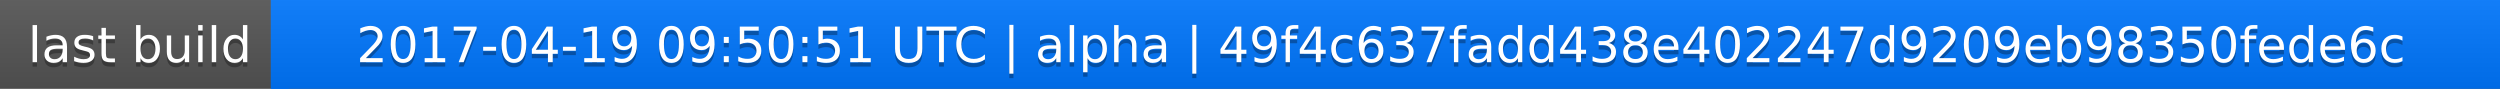
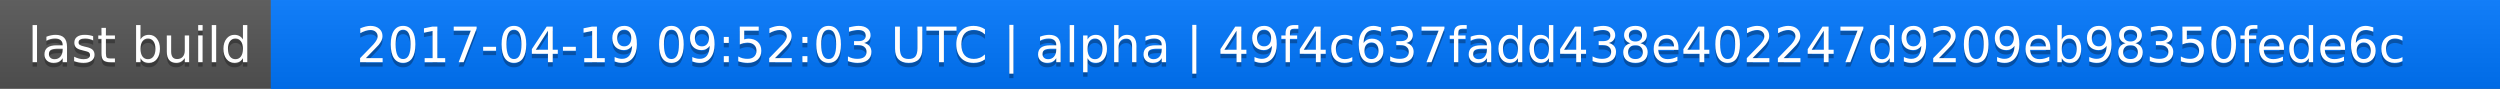
<svg xmlns="http://www.w3.org/2000/svg" width="563" height="20">
  <linearGradient id="a" x2="0" y2="100%">
    <stop offset="0" stop-color="#bbb" stop-opacity=".1" />
    <stop offset="1" stop-opacity=".1" />
  </linearGradient>
  <rect rx="0" width="563" height="20" fill="#555" />
  <rect rx="0" x="61" width="502" height="20" fill="#07f" />
  <path fill="#07f" d="M61 0h4v20h-4z" />
  <rect rx="0" width="563" height="20" fill="url(#a)" />
  <g fill="#fff" text-anchor="middle" font-family="DejaVu Sans,Verdana,Geneva,sans-serif" font-size="11">
    <text x="31.5" y="15" fill="#010101" fill-opacity=".3">last build</text>
    <text x="31.5" y="14">last build</text>
-     <text x="311" y="15" fill="#010101" fill-opacity=".3">2017-04-19 09:50:51 UTC | alpha | 49f4c637fadd438e402247d9209eb98350fede6c</text>
-     <text x="311" y="14">2017-04-19 09:50:51 UTC | alpha | 49f4c637fadd438e402247d9209eb98350fede6c</text>
+     <text x="311" y="15" fill="#010101" fill-opacity=".3">2017-04-19 09:52:03 UTC | alpha | 49f4c637fadd438e402247d9209eb98350fede6c</text>
+     <text x="311" y="14">2017-04-19 09:52:03 UTC | alpha | 49f4c637fadd438e402247d9209eb98350fede6c</text>
  </g>
</svg>
